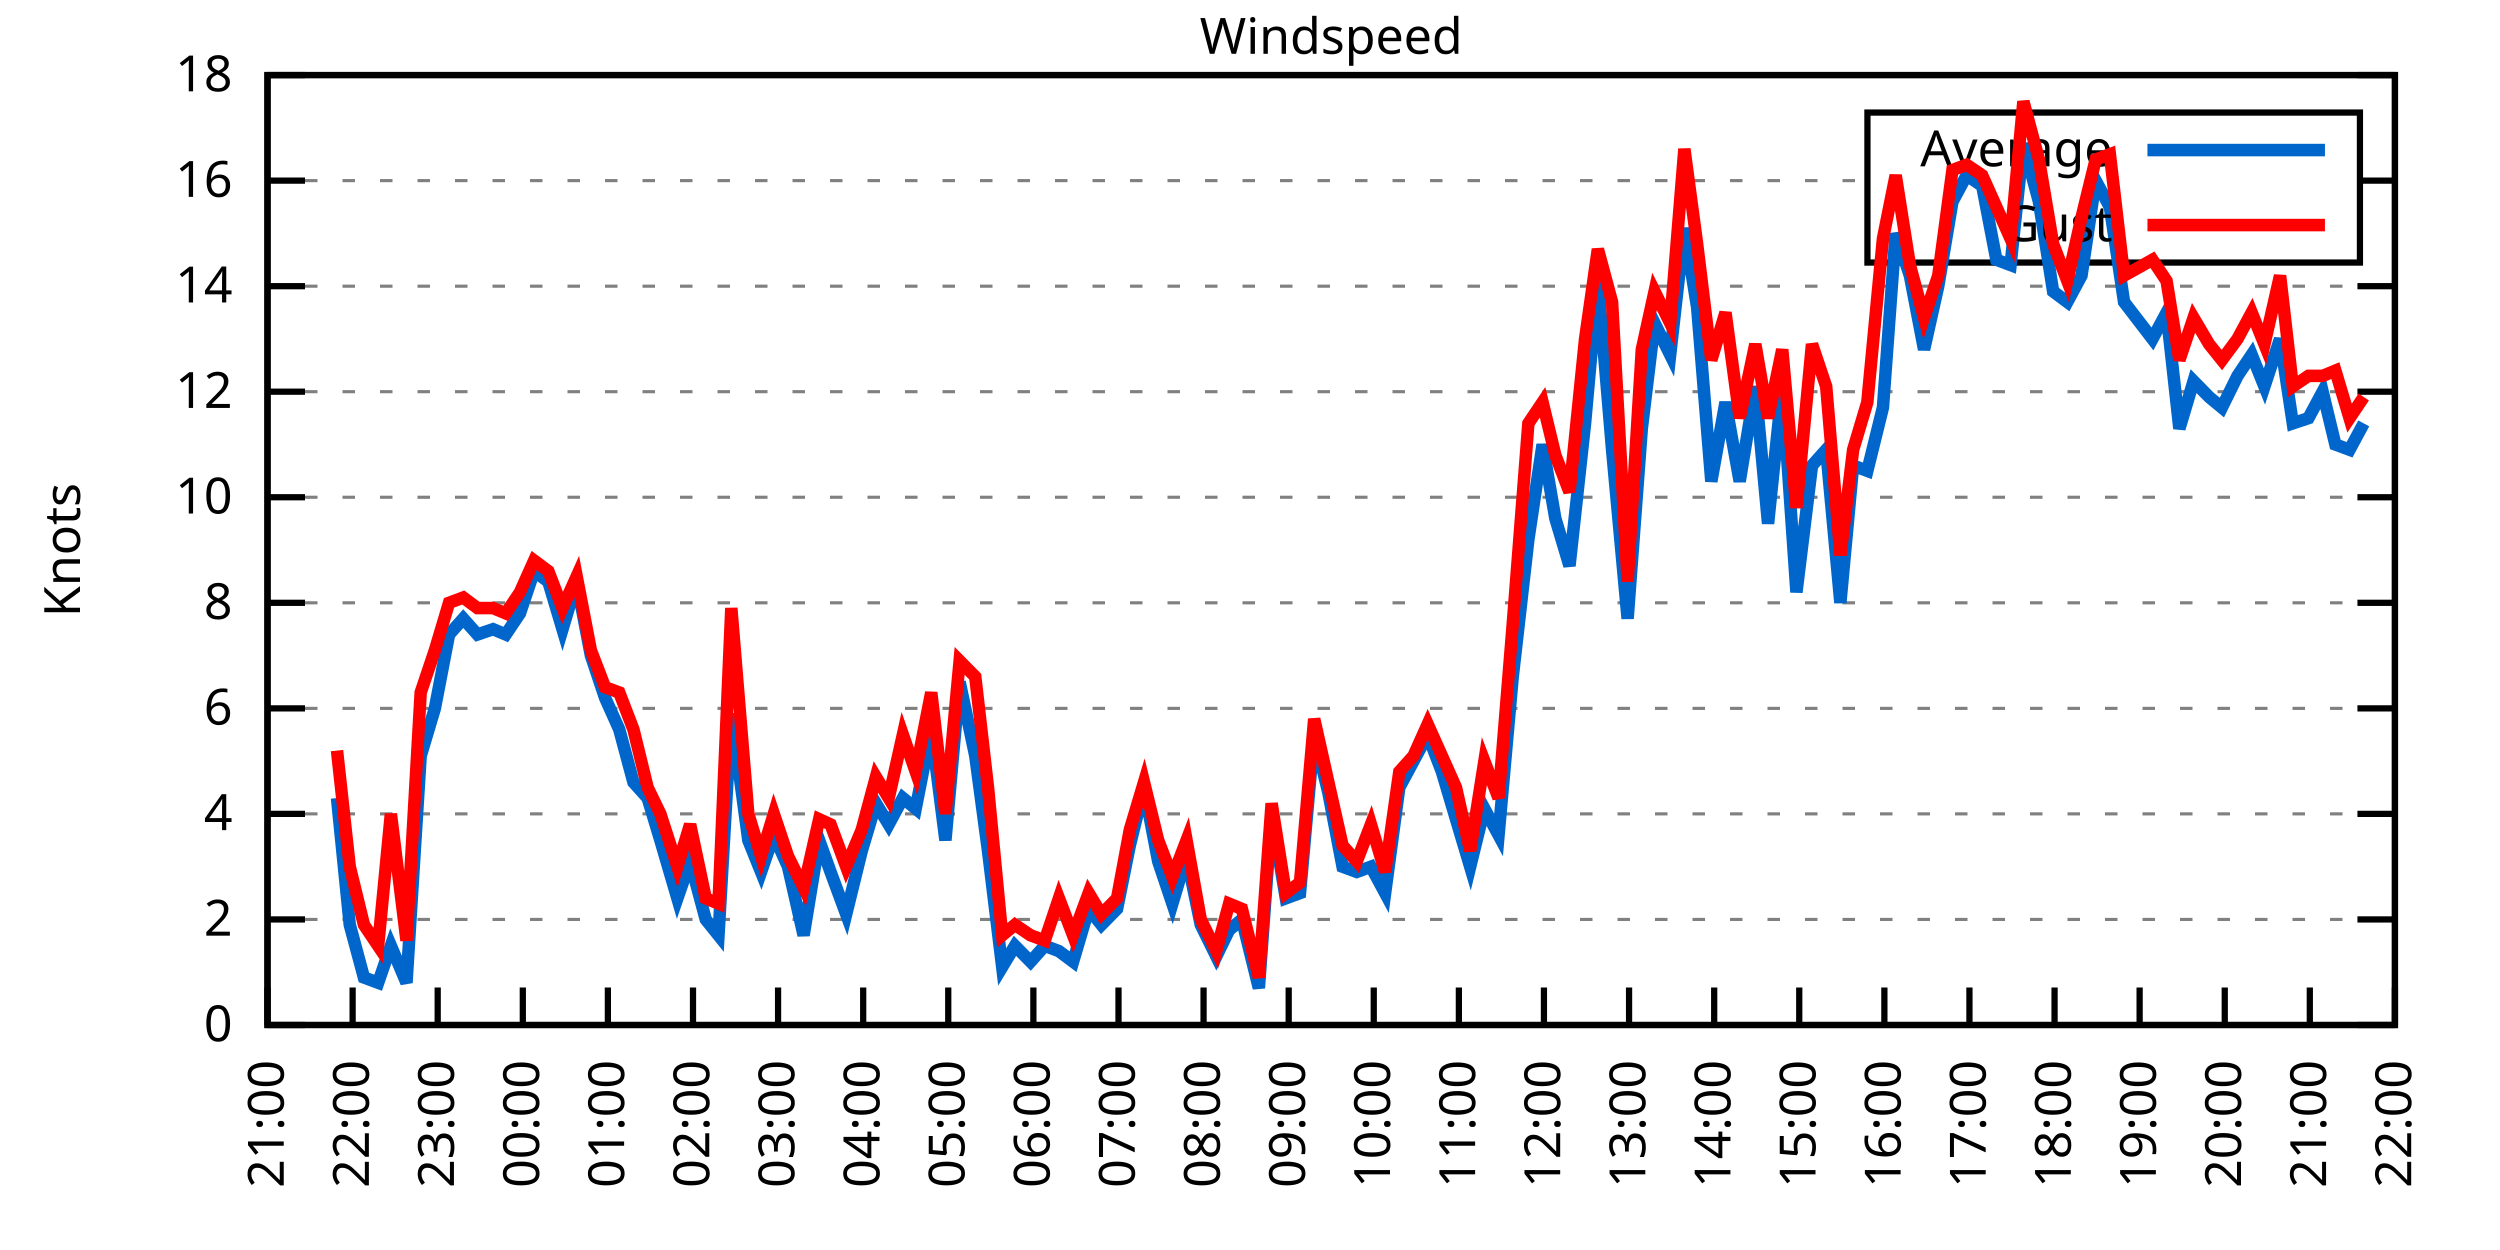
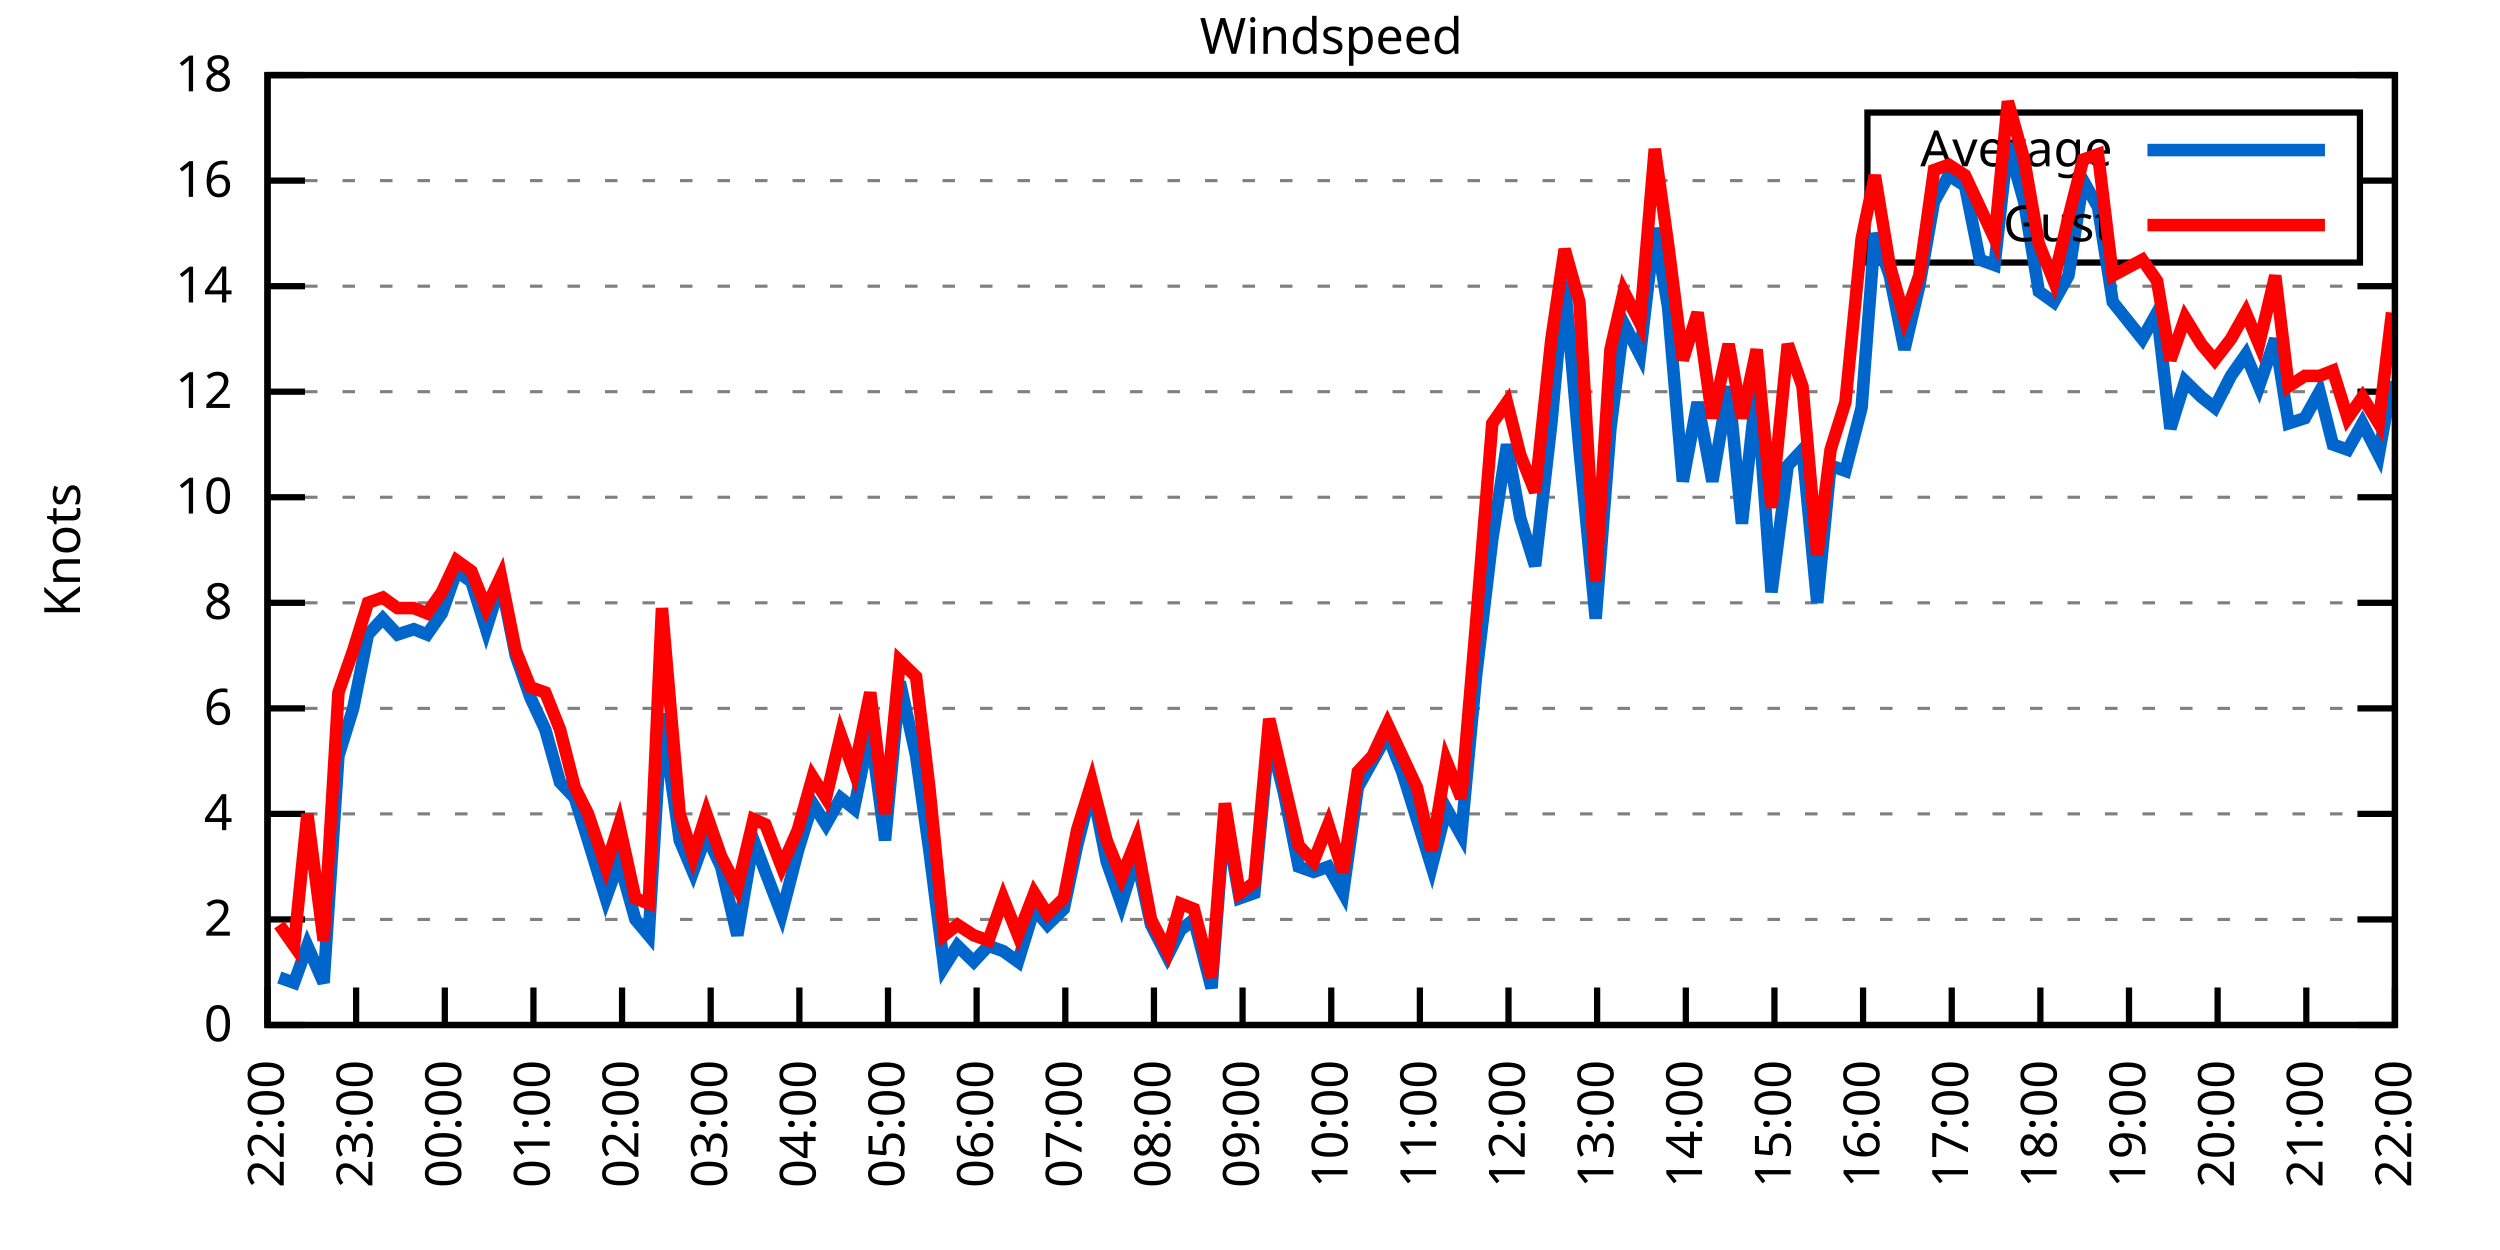
<svg xmlns="http://www.w3.org/2000/svg" xmlns:xlink="http://www.w3.org/1999/xlink" width="400" height="200" viewBox="0 0 400 200">
  <g id="gnuplot_canvas">
    <rect x="0" y="0" width="400" height="200" fill="none" />
    <defs>
      <circle id="gpDot" r="0.5" stroke-width="0.5" stroke="currentColor" />
      <path id="gpPt0" stroke-width="0.333" stroke="currentColor" d="M-1,0 h2 M0,-1 v2" />
      <path id="gpPt1" stroke-width="0.333" stroke="currentColor" d="M-1,-1 L1,1 M1,-1 L-1,1" />
      <path id="gpPt2" stroke-width="0.333" stroke="currentColor" d="M-1,0 L1,0 M0,-1 L0,1 M-1,-1 L1,1 M-1,1 L1,-1" />
      <rect id="gpPt3" stroke-width="0.333" stroke="currentColor" x="-1" y="-1" width="2" height="2" />
      <rect id="gpPt4" stroke-width="0.333" stroke="currentColor" fill="currentColor" x="-1" y="-1" width="2" height="2" />
      <circle id="gpPt5" stroke-width="0.333" stroke="currentColor" cx="0" cy="0" r="1" />
      <use xlink:href="#gpPt5" id="gpPt6" fill="currentColor" stroke="none" />
      <path id="gpPt7" stroke-width="0.333" stroke="currentColor" d="M0,-1.33 L-1.33,0.67 L1.33,0.67 z" />
      <use xlink:href="#gpPt7" id="gpPt8" fill="currentColor" stroke="none" />
      <use xlink:href="#gpPt7" id="gpPt9" stroke="currentColor" transform="rotate(180)" />
      <use xlink:href="#gpPt9" id="gpPt10" fill="currentColor" stroke="none" />
      <use xlink:href="#gpPt3" id="gpPt11" stroke="currentColor" transform="rotate(45)" />
      <use xlink:href="#gpPt11" id="gpPt12" fill="currentColor" stroke="none" />
      <path id="gpPt13" stroke-width="0.333" stroke="currentColor" d="M0,1.330 L1.265,0.411 L0.782,-1.067 L-0.782,-1.076 L-1.265,0.411 z" />
      <use xlink:href="#gpPt13" id="gpPt14" fill="currentColor" stroke="none" />
      <filter id="textbox" filterUnits="objectBoundingBox" x="0" y="0" height="1" width="1">
        <feFlood flood-color="white" flood-opacity="1" result="bgnd" />
        <feComposite in="SourceGraphic" in2="bgnd" operator="atop" />
      </filter>
      <filter id="greybox" filterUnits="objectBoundingBox" x="0" y="0" height="1" width="1">
        <feFlood flood-color="lightgrey" flood-opacity="1" result="grey" />
        <feComposite in="SourceGraphic" in2="grey" operator="atop" />
      </filter>
    </defs>
    <g fill="none" color="white" stroke="currentColor" stroke-width="1.00" stroke-linecap="butt" stroke-linejoin="miter">
</g>
    <g fill="none" color="black" stroke="currentColor" stroke-width="1.00" stroke-linecap="butt" stroke-linejoin="miter">
      <g stroke="none" shape-rendering="crispEdges">
        <polygon fill="rgb(255, 255, 255)" points="42.80,164.00 383.18,164.00 383.18,12.02 42.80,12.02 " />
      </g>
    </g>
    <g fill="none" color="black" stroke="currentColor" stroke-width="1.00" stroke-linecap="butt" stroke-linejoin="miter">
</g>
    <g fill="none" color="black" stroke="black" stroke-width="0.50" stroke-linecap="butt" stroke-linejoin="miter">
</g>
    <g fill="none" color="gray" stroke="currentColor" stroke-width="0.50" stroke-linecap="butt" stroke-linejoin="miter">
      <path stroke="gray" stroke-dasharray="2,4" class="gridline" d="M42.80,164.00 L383.19,164.00  " />
    </g>
    <g fill="none" color="gray" stroke="gray" stroke-width="1.00" stroke-linecap="butt" stroke-linejoin="miter">
</g>
    <g fill="none" color="black" stroke="currentColor" stroke-width="1.00" stroke-linecap="butt" stroke-linejoin="miter">
      <path stroke="black" d="M42.80,164.00 L48.80,164.00 M383.19,164.00 L377.19,164.00  " />
      <g transform="translate(37.20,166.60)" stroke="none" fill="black" font-family="Sans" font-size="8.00" text-anchor="end">
        <text>
          <tspan font-family="Sans"> 0</tspan>
        </text>
      </g>
    </g>
    <g fill="none" color="black" stroke="currentColor" stroke-width="1.00" stroke-linecap="butt" stroke-linejoin="miter">
</g>
    <g fill="none" color="black" stroke="black" stroke-width="0.50" stroke-linecap="butt" stroke-linejoin="miter">
</g>
    <g fill="none" color="gray" stroke="currentColor" stroke-width="0.50" stroke-linecap="butt" stroke-linejoin="miter">
      <path stroke="gray" stroke-dasharray="2,4" class="gridline" d="M42.80,147.11 L383.19,147.11  " />
    </g>
    <g fill="none" color="gray" stroke="gray" stroke-width="1.00" stroke-linecap="butt" stroke-linejoin="miter">
</g>
    <g fill="none" color="black" stroke="currentColor" stroke-width="1.00" stroke-linecap="butt" stroke-linejoin="miter">
      <path stroke="black" d="M42.80,147.11 L48.80,147.11 M383.19,147.11 L377.19,147.11  " />
      <g transform="translate(37.20,149.71)" stroke="none" fill="black" font-family="Sans" font-size="8.00" text-anchor="end">
        <text>
          <tspan font-family="Sans"> 2</tspan>
        </text>
      </g>
    </g>
    <g fill="none" color="black" stroke="currentColor" stroke-width="1.00" stroke-linecap="butt" stroke-linejoin="miter">
</g>
    <g fill="none" color="black" stroke="black" stroke-width="0.50" stroke-linecap="butt" stroke-linejoin="miter">
</g>
    <g fill="none" color="gray" stroke="currentColor" stroke-width="0.50" stroke-linecap="butt" stroke-linejoin="miter">
      <path stroke="gray" stroke-dasharray="2,4" class="gridline" d="M42.80,130.22 L383.19,130.22  " />
    </g>
    <g fill="none" color="gray" stroke="gray" stroke-width="1.00" stroke-linecap="butt" stroke-linejoin="miter">
</g>
    <g fill="none" color="black" stroke="currentColor" stroke-width="1.00" stroke-linecap="butt" stroke-linejoin="miter">
      <path stroke="black" d="M42.80,130.22 L48.80,130.22 M383.19,130.22 L377.19,130.22  " />
      <g transform="translate(37.20,132.82)" stroke="none" fill="black" font-family="Sans" font-size="8.00" text-anchor="end">
        <text>
          <tspan font-family="Sans"> 4</tspan>
        </text>
      </g>
    </g>
    <g fill="none" color="black" stroke="currentColor" stroke-width="1.00" stroke-linecap="butt" stroke-linejoin="miter">
</g>
    <g fill="none" color="black" stroke="black" stroke-width="0.50" stroke-linecap="butt" stroke-linejoin="miter">
</g>
    <g fill="none" color="gray" stroke="currentColor" stroke-width="0.50" stroke-linecap="butt" stroke-linejoin="miter">
      <path stroke="gray" stroke-dasharray="2,4" class="gridline" d="M42.80,113.34 L383.19,113.34  " />
    </g>
    <g fill="none" color="gray" stroke="gray" stroke-width="1.00" stroke-linecap="butt" stroke-linejoin="miter">
</g>
    <g fill="none" color="black" stroke="currentColor" stroke-width="1.00" stroke-linecap="butt" stroke-linejoin="miter">
      <path stroke="black" d="M42.80,113.34 L48.80,113.34 M383.19,113.34 L377.19,113.34  " />
      <g transform="translate(37.20,115.94)" stroke="none" fill="black" font-family="Sans" font-size="8.00" text-anchor="end">
        <text>
          <tspan font-family="Sans"> 6</tspan>
        </text>
      </g>
    </g>
    <g fill="none" color="black" stroke="currentColor" stroke-width="1.00" stroke-linecap="butt" stroke-linejoin="miter">
</g>
    <g fill="none" color="black" stroke="black" stroke-width="0.50" stroke-linecap="butt" stroke-linejoin="miter">
</g>
    <g fill="none" color="gray" stroke="currentColor" stroke-width="0.50" stroke-linecap="butt" stroke-linejoin="miter">
      <path stroke="gray" stroke-dasharray="2,4" class="gridline" d="M42.80,96.45 L383.19,96.45  " />
    </g>
    <g fill="none" color="gray" stroke="gray" stroke-width="1.00" stroke-linecap="butt" stroke-linejoin="miter">
</g>
    <g fill="none" color="black" stroke="currentColor" stroke-width="1.00" stroke-linecap="butt" stroke-linejoin="miter">
      <path stroke="black" d="M42.80,96.45 L48.80,96.45 M383.19,96.45 L377.19,96.45  " />
      <g transform="translate(37.20,99.05)" stroke="none" fill="black" font-family="Sans" font-size="8.00" text-anchor="end">
        <text>
          <tspan font-family="Sans"> 8</tspan>
        </text>
      </g>
    </g>
    <g fill="none" color="black" stroke="currentColor" stroke-width="1.00" stroke-linecap="butt" stroke-linejoin="miter">
</g>
    <g fill="none" color="black" stroke="black" stroke-width="0.50" stroke-linecap="butt" stroke-linejoin="miter">
</g>
    <g fill="none" color="gray" stroke="currentColor" stroke-width="0.50" stroke-linecap="butt" stroke-linejoin="miter">
      <path stroke="gray" stroke-dasharray="2,4" class="gridline" d="M42.80,79.56 L383.19,79.56  " />
    </g>
    <g fill="none" color="gray" stroke="gray" stroke-width="1.00" stroke-linecap="butt" stroke-linejoin="miter">
</g>
    <g fill="none" color="black" stroke="currentColor" stroke-width="1.00" stroke-linecap="butt" stroke-linejoin="miter">
      <path stroke="black" d="M42.80,79.56 L48.80,79.56 M383.19,79.56 L377.19,79.56  " />
      <g transform="translate(37.20,82.16)" stroke="none" fill="black" font-family="Sans" font-size="8.00" text-anchor="end">
        <text>
          <tspan font-family="Sans"> 10</tspan>
        </text>
      </g>
    </g>
    <g fill="none" color="black" stroke="currentColor" stroke-width="1.00" stroke-linecap="butt" stroke-linejoin="miter">
</g>
    <g fill="none" color="black" stroke="black" stroke-width="0.50" stroke-linecap="butt" stroke-linejoin="miter">
</g>
    <g fill="none" color="gray" stroke="currentColor" stroke-width="0.50" stroke-linecap="butt" stroke-linejoin="miter">
      <path stroke="gray" stroke-dasharray="2,4" class="gridline" d="M42.80,62.67 L383.19,62.67  " />
    </g>
    <g fill="none" color="gray" stroke="gray" stroke-width="1.00" stroke-linecap="butt" stroke-linejoin="miter">
</g>
    <g fill="none" color="black" stroke="currentColor" stroke-width="1.00" stroke-linecap="butt" stroke-linejoin="miter">
      <path stroke="black" d="M42.80,62.67 L48.80,62.67 M383.19,62.67 L377.19,62.67  " />
      <g transform="translate(37.20,65.27)" stroke="none" fill="black" font-family="Sans" font-size="8.00" text-anchor="end">
        <text>
          <tspan font-family="Sans"> 12</tspan>
        </text>
      </g>
    </g>
    <g fill="none" color="black" stroke="currentColor" stroke-width="1.00" stroke-linecap="butt" stroke-linejoin="miter">
</g>
    <g fill="none" color="black" stroke="black" stroke-width="0.50" stroke-linecap="butt" stroke-linejoin="miter">
</g>
    <g fill="none" color="gray" stroke="currentColor" stroke-width="0.50" stroke-linecap="butt" stroke-linejoin="miter">
      <path stroke="gray" stroke-dasharray="2,4" class="gridline" d="M42.80,45.79 L383.19,45.79  " />
    </g>
    <g fill="none" color="gray" stroke="gray" stroke-width="1.00" stroke-linecap="butt" stroke-linejoin="miter">
</g>
    <g fill="none" color="black" stroke="currentColor" stroke-width="1.00" stroke-linecap="butt" stroke-linejoin="miter">
      <path stroke="black" d="M42.80,45.79 L48.80,45.79 M383.19,45.79 L377.19,45.79  " />
      <g transform="translate(37.20,48.39)" stroke="none" fill="black" font-family="Sans" font-size="8.00" text-anchor="end">
        <text>
          <tspan font-family="Sans"> 14</tspan>
        </text>
      </g>
    </g>
    <g fill="none" color="black" stroke="currentColor" stroke-width="1.00" stroke-linecap="butt" stroke-linejoin="miter">
</g>
    <g fill="none" color="black" stroke="black" stroke-width="0.50" stroke-linecap="butt" stroke-linejoin="miter">
</g>
    <g fill="none" color="gray" stroke="currentColor" stroke-width="0.50" stroke-linecap="butt" stroke-linejoin="miter">
      <path stroke="gray" stroke-dasharray="2,4" class="gridline" d="M42.80,28.90 L298.79,28.90 M377.59,28.90 L383.19,28.90  " />
    </g>
    <g fill="none" color="gray" stroke="gray" stroke-width="1.00" stroke-linecap="butt" stroke-linejoin="miter">
</g>
    <g fill="none" color="black" stroke="currentColor" stroke-width="1.00" stroke-linecap="butt" stroke-linejoin="miter">
      <path stroke="black" d="M42.80,28.90 L48.80,28.90 M383.19,28.90 L377.19,28.90  " />
      <g transform="translate(37.20,31.50)" stroke="none" fill="black" font-family="Sans" font-size="8.00" text-anchor="end">
        <text>
          <tspan font-family="Sans"> 16</tspan>
        </text>
      </g>
    </g>
    <g fill="none" color="black" stroke="currentColor" stroke-width="1.00" stroke-linecap="butt" stroke-linejoin="miter">
</g>
    <g fill="none" color="black" stroke="black" stroke-width="0.50" stroke-linecap="butt" stroke-linejoin="miter">
</g>
    <g fill="none" color="gray" stroke="currentColor" stroke-width="0.50" stroke-linecap="butt" stroke-linejoin="miter">
      <path stroke="gray" stroke-dasharray="2,4" class="gridline" d="M42.80,12.01 L383.19,12.01  " />
    </g>
    <g fill="none" color="gray" stroke="gray" stroke-width="1.00" stroke-linecap="butt" stroke-linejoin="miter">
</g>
    <g fill="none" color="black" stroke="currentColor" stroke-width="1.00" stroke-linecap="butt" stroke-linejoin="miter">
      <path stroke="black" d="M42.80,12.01 L48.80,12.01 M383.19,12.01 L377.19,12.01  " />
      <g transform="translate(37.20,14.61)" stroke="none" fill="black" font-family="Sans" font-size="8.00" text-anchor="end">
        <text>
          <tspan font-family="Sans"> 18</tspan>
        </text>
      </g>
    </g>
    <g fill="none" color="black" stroke="currentColor" stroke-width="1.00" stroke-linecap="butt" stroke-linejoin="miter">
      <path stroke="black" d="M42.80,164.00 L42.80,158.00  " />
      <g transform="translate(45.40,169.60) rotate(270.00)" stroke="none" fill="black" font-family="Sans" font-size="8.00" text-anchor="end">
        <text>
-           <tspan font-family="Sans">21:00</tspan>
-         </text>
-       </g>
-     </g>
-     <g fill="none" color="black" stroke="currentColor" stroke-width="1.00" stroke-linecap="butt" stroke-linejoin="miter">
-       <path stroke="black" d="M56.42,164.00 L56.42,158.00  " />
-       <g transform="translate(59.02,169.60) rotate(270.00)" stroke="none" fill="black" font-family="Sans" font-size="8.00" text-anchor="end">
-         <text>
          <tspan font-family="Sans">22:00</tspan>
        </text>
      </g>
    </g>
    <g fill="none" color="black" stroke="currentColor" stroke-width="1.00" stroke-linecap="butt" stroke-linejoin="miter">
-       <path stroke="black" d="M70.03,164.00 L70.03,158.00  " />
-       <g transform="translate(72.63,169.60) rotate(270.00)" stroke="none" fill="black" font-family="Sans" font-size="8.00" text-anchor="end">
+       <path stroke="black" d="M56.98,164.00 L56.98,158.00  " />
+       <g transform="translate(59.58,169.60) rotate(270.00)" stroke="none" fill="black" font-family="Sans" font-size="8.00" text-anchor="end">
        <text>
          <tspan font-family="Sans">23:00</tspan>
        </text>
      </g>
    </g>
    <g fill="none" color="black" stroke="currentColor" stroke-width="1.00" stroke-linecap="butt" stroke-linejoin="miter">
-       <path stroke="black" d="M83.65,164.00 L83.65,158.00  " />
-       <g transform="translate(86.25,169.60) rotate(270.00)" stroke="none" fill="black" font-family="Sans" font-size="8.00" text-anchor="end">
+       <path stroke="black" d="M71.17,164.00 L71.17,158.00  " />
+       <g transform="translate(73.77,169.60) rotate(270.00)" stroke="none" fill="black" font-family="Sans" font-size="8.00" text-anchor="end">
        <text>
          <tspan font-family="Sans">00:00</tspan>
        </text>
      </g>
    </g>
    <g fill="none" color="black" stroke="currentColor" stroke-width="1.00" stroke-linecap="butt" stroke-linejoin="miter">
-       <path stroke="black" d="M97.26,164.00 L97.26,158.00  " />
-       <g transform="translate(99.86,169.60) rotate(270.00)" stroke="none" fill="black" font-family="Sans" font-size="8.00" text-anchor="end">
+       <path stroke="black" d="M85.35,164.00 L85.35,158.00  " />
+       <g transform="translate(87.95,169.60) rotate(270.00)" stroke="none" fill="black" font-family="Sans" font-size="8.00" text-anchor="end">
        <text>
          <tspan font-family="Sans">01:00</tspan>
        </text>
      </g>
    </g>
    <g fill="none" color="black" stroke="currentColor" stroke-width="1.00" stroke-linecap="butt" stroke-linejoin="miter">
-       <path stroke="black" d="M110.88,164.00 L110.88,158.00  " />
-       <g transform="translate(113.48,169.60) rotate(270.00)" stroke="none" fill="black" font-family="Sans" font-size="8.00" text-anchor="end">
+       <path stroke="black" d="M99.53,164.00 L99.53,158.00  " />
+       <g transform="translate(102.13,169.60) rotate(270.00)" stroke="none" fill="black" font-family="Sans" font-size="8.00" text-anchor="end">
        <text>
          <tspan font-family="Sans">02:00</tspan>
        </text>
      </g>
    </g>
    <g fill="none" color="black" stroke="currentColor" stroke-width="1.00" stroke-linecap="butt" stroke-linejoin="miter">
-       <path stroke="black" d="M124.49,164.00 L124.49,158.00  " />
-       <g transform="translate(127.09,169.60) rotate(270.00)" stroke="none" fill="black" font-family="Sans" font-size="8.00" text-anchor="end">
+       <path stroke="black" d="M113.71,164.00 L113.71,158.00  " />
+       <g transform="translate(116.31,169.60) rotate(270.00)" stroke="none" fill="black" font-family="Sans" font-size="8.00" text-anchor="end">
        <text>
          <tspan font-family="Sans">03:00</tspan>
        </text>
      </g>
    </g>
    <g fill="none" color="black" stroke="currentColor" stroke-width="1.00" stroke-linecap="butt" stroke-linejoin="miter">
-       <path stroke="black" d="M138.11,164.00 L138.11,158.00  " />
-       <g transform="translate(140.71,169.60) rotate(270.00)" stroke="none" fill="black" font-family="Sans" font-size="8.00" text-anchor="end">
+       <path stroke="black" d="M127.90,164.00 L127.90,158.00  " />
+       <g transform="translate(130.50,169.60) rotate(270.00)" stroke="none" fill="black" font-family="Sans" font-size="8.00" text-anchor="end">
        <text>
          <tspan font-family="Sans">04:00</tspan>
        </text>
      </g>
    </g>
    <g fill="none" color="black" stroke="currentColor" stroke-width="1.00" stroke-linecap="butt" stroke-linejoin="miter">
-       <path stroke="black" d="M151.72,164.00 L151.72,158.00  " />
-       <g transform="translate(154.32,169.60) rotate(270.00)" stroke="none" fill="black" font-family="Sans" font-size="8.00" text-anchor="end">
+       <path stroke="black" d="M142.08,164.00 L142.08,158.00  " />
+       <g transform="translate(144.68,169.60) rotate(270.00)" stroke="none" fill="black" font-family="Sans" font-size="8.00" text-anchor="end">
        <text>
          <tspan font-family="Sans">05:00</tspan>
        </text>
      </g>
    </g>
    <g fill="none" color="black" stroke="currentColor" stroke-width="1.00" stroke-linecap="butt" stroke-linejoin="miter">
-       <path stroke="black" d="M165.34,164.00 L165.34,158.00  " />
-       <g transform="translate(167.94,169.60) rotate(270.00)" stroke="none" fill="black" font-family="Sans" font-size="8.00" text-anchor="end">
+       <path stroke="black" d="M156.26,164.00 L156.26,158.00  " />
+       <g transform="translate(158.86,169.60) rotate(270.00)" stroke="none" fill="black" font-family="Sans" font-size="8.00" text-anchor="end">
        <text>
          <tspan font-family="Sans">06:00</tspan>
        </text>
      </g>
    </g>
    <g fill="none" color="black" stroke="currentColor" stroke-width="1.00" stroke-linecap="butt" stroke-linejoin="miter">
-       <path stroke="black" d="M178.96,164.00 L178.96,158.00  " />
-       <g transform="translate(181.56,169.60) rotate(270.00)" stroke="none" fill="black" font-family="Sans" font-size="8.00" text-anchor="end">
+       <path stroke="black" d="M170.45,164.00 L170.45,158.00  " />
+       <g transform="translate(173.05,169.60) rotate(270.00)" stroke="none" fill="black" font-family="Sans" font-size="8.00" text-anchor="end">
        <text>
          <tspan font-family="Sans">07:00</tspan>
        </text>
      </g>
    </g>
    <g fill="none" color="black" stroke="currentColor" stroke-width="1.00" stroke-linecap="butt" stroke-linejoin="miter">
-       <path stroke="black" d="M192.57,164.00 L192.57,158.00  " />
-       <g transform="translate(195.17,169.60) rotate(270.00)" stroke="none" fill="black" font-family="Sans" font-size="8.00" text-anchor="end">
+       <path stroke="black" d="M184.63,164.00 L184.63,158.00  " />
+       <g transform="translate(187.23,169.60) rotate(270.00)" stroke="none" fill="black" font-family="Sans" font-size="8.00" text-anchor="end">
        <text>
          <tspan font-family="Sans">08:00</tspan>
        </text>
      </g>
    </g>
    <g fill="none" color="black" stroke="currentColor" stroke-width="1.00" stroke-linecap="butt" stroke-linejoin="miter">
-       <path stroke="black" d="M206.19,164.00 L206.19,158.00  " />
-       <g transform="translate(208.79,169.60) rotate(270.00)" stroke="none" fill="black" font-family="Sans" font-size="8.00" text-anchor="end">
+       <path stroke="black" d="M198.81,164.00 L198.81,158.00  " />
+       <g transform="translate(201.41,169.60) rotate(270.00)" stroke="none" fill="black" font-family="Sans" font-size="8.00" text-anchor="end">
        <text>
          <tspan font-family="Sans">09:00</tspan>
        </text>
      </g>
    </g>
    <g fill="none" color="black" stroke="currentColor" stroke-width="1.00" stroke-linecap="butt" stroke-linejoin="miter">
-       <path stroke="black" d="M219.80,164.00 L219.80,158.00  " />
-       <g transform="translate(222.40,169.60) rotate(270.00)" stroke="none" fill="black" font-family="Sans" font-size="8.00" text-anchor="end">
+       <path stroke="black" d="M213.00,164.00 L213.00,158.00  " />
+       <g transform="translate(215.60,169.60) rotate(270.00)" stroke="none" fill="black" font-family="Sans" font-size="8.00" text-anchor="end">
        <text>
          <tspan font-family="Sans">10:00</tspan>
        </text>
      </g>
    </g>
    <g fill="none" color="black" stroke="currentColor" stroke-width="1.00" stroke-linecap="butt" stroke-linejoin="miter">
-       <path stroke="black" d="M233.42,164.00 L233.42,158.00  " />
-       <g transform="translate(236.02,169.60) rotate(270.00)" stroke="none" fill="black" font-family="Sans" font-size="8.00" text-anchor="end">
+       <path stroke="black" d="M227.18,164.00 L227.18,158.00  " />
+       <g transform="translate(229.78,169.60) rotate(270.00)" stroke="none" fill="black" font-family="Sans" font-size="8.00" text-anchor="end">
        <text>
          <tspan font-family="Sans">11:00</tspan>
        </text>
      </g>
    </g>
    <g fill="none" color="black" stroke="currentColor" stroke-width="1.00" stroke-linecap="butt" stroke-linejoin="miter">
-       <path stroke="black" d="M247.03,164.00 L247.03,158.00  " />
-       <g transform="translate(249.63,169.60) rotate(270.00)" stroke="none" fill="black" font-family="Sans" font-size="8.00" text-anchor="end">
+       <path stroke="black" d="M241.36,164.00 L241.36,158.00  " />
+       <g transform="translate(243.96,169.60) rotate(270.00)" stroke="none" fill="black" font-family="Sans" font-size="8.00" text-anchor="end">
        <text>
          <tspan font-family="Sans">12:00</tspan>
        </text>
      </g>
    </g>
    <g fill="none" color="black" stroke="currentColor" stroke-width="1.00" stroke-linecap="butt" stroke-linejoin="miter">
-       <path stroke="black" d="M260.65,164.00 L260.65,158.00  " />
-       <g transform="translate(263.25,169.60) rotate(270.00)" stroke="none" fill="black" font-family="Sans" font-size="8.00" text-anchor="end">
+       <path stroke="black" d="M255.54,164.00 L255.54,158.00  " />
+       <g transform="translate(258.14,169.60) rotate(270.00)" stroke="none" fill="black" font-family="Sans" font-size="8.00" text-anchor="end">
        <text>
          <tspan font-family="Sans">13:00</tspan>
        </text>
      </g>
    </g>
    <g fill="none" color="black" stroke="currentColor" stroke-width="1.00" stroke-linecap="butt" stroke-linejoin="miter">
-       <path stroke="black" d="M274.27,164.00 L274.27,158.00  " />
-       <g transform="translate(276.87,169.60) rotate(270.00)" stroke="none" fill="black" font-family="Sans" font-size="8.00" text-anchor="end">
+       <path stroke="black" d="M269.73,164.00 L269.73,158.00  " />
+       <g transform="translate(272.33,169.60) rotate(270.00)" stroke="none" fill="black" font-family="Sans" font-size="8.00" text-anchor="end">
        <text>
          <tspan font-family="Sans">14:00</tspan>
        </text>
      </g>
    </g>
    <g fill="none" color="black" stroke="currentColor" stroke-width="1.00" stroke-linecap="butt" stroke-linejoin="miter">
-       <path stroke="black" d="M287.88,164.00 L287.88,158.00  " />
-       <g transform="translate(290.48,169.60) rotate(270.00)" stroke="none" fill="black" font-family="Sans" font-size="8.00" text-anchor="end">
+       <path stroke="black" d="M283.91,164.00 L283.91,158.00  " />
+       <g transform="translate(286.51,169.60) rotate(270.00)" stroke="none" fill="black" font-family="Sans" font-size="8.00" text-anchor="end">
        <text>
          <tspan font-family="Sans">15:00</tspan>
        </text>
      </g>
    </g>
    <g fill="none" color="black" stroke="currentColor" stroke-width="1.00" stroke-linecap="butt" stroke-linejoin="miter">
-       <path stroke="black" d="M301.50,164.00 L301.50,158.00  " />
-       <g transform="translate(304.10,169.60) rotate(270.00)" stroke="none" fill="black" font-family="Sans" font-size="8.00" text-anchor="end">
+       <path stroke="black" d="M298.09,164.00 L298.09,158.00  " />
+       <g transform="translate(300.69,169.60) rotate(270.00)" stroke="none" fill="black" font-family="Sans" font-size="8.00" text-anchor="end">
        <text>
          <tspan font-family="Sans">16:00</tspan>
        </text>
      </g>
    </g>
    <g fill="none" color="black" stroke="currentColor" stroke-width="1.00" stroke-linecap="butt" stroke-linejoin="miter">
-       <path stroke="black" d="M315.11,164.00 L315.11,158.00  " />
-       <g transform="translate(317.71,169.60) rotate(270.00)" stroke="none" fill="black" font-family="Sans" font-size="8.00" text-anchor="end">
+       <path stroke="black" d="M312.28,164.00 L312.28,158.00  " />
+       <g transform="translate(314.88,169.60) rotate(270.00)" stroke="none" fill="black" font-family="Sans" font-size="8.00" text-anchor="end">
        <text>
          <tspan font-family="Sans">17:00</tspan>
        </text>
      </g>
    </g>
    <g fill="none" color="black" stroke="currentColor" stroke-width="1.00" stroke-linecap="butt" stroke-linejoin="miter">
-       <path stroke="black" d="M328.73,164.00 L328.73,158.00  " />
-       <g transform="translate(331.33,169.60) rotate(270.00)" stroke="none" fill="black" font-family="Sans" font-size="8.00" text-anchor="end">
+       <path stroke="black" d="M326.46,164.00 L326.46,158.00  " />
+       <g transform="translate(329.06,169.60) rotate(270.00)" stroke="none" fill="black" font-family="Sans" font-size="8.00" text-anchor="end">
        <text>
          <tspan font-family="Sans">18:00</tspan>
        </text>
      </g>
    </g>
    <g fill="none" color="black" stroke="currentColor" stroke-width="1.00" stroke-linecap="butt" stroke-linejoin="miter">
-       <path stroke="black" d="M342.34,164.00 L342.34,158.00  " />
-       <g transform="translate(344.94,169.60) rotate(270.00)" stroke="none" fill="black" font-family="Sans" font-size="8.00" text-anchor="end">
+       <path stroke="black" d="M340.64,164.00 L340.64,158.00  " />
+       <g transform="translate(343.24,169.60) rotate(270.00)" stroke="none" fill="black" font-family="Sans" font-size="8.00" text-anchor="end">
        <text>
          <tspan font-family="Sans">19:00</tspan>
        </text>
      </g>
    </g>
    <g fill="none" color="black" stroke="currentColor" stroke-width="1.00" stroke-linecap="butt" stroke-linejoin="miter">
-       <path stroke="black" d="M355.96,164.00 L355.96,158.00  " />
-       <g transform="translate(358.56,169.60) rotate(270.00)" stroke="none" fill="black" font-family="Sans" font-size="8.00" text-anchor="end">
+       <path stroke="black" d="M354.82,164.00 L354.82,158.00  " />
+       <g transform="translate(357.42,169.60) rotate(270.00)" stroke="none" fill="black" font-family="Sans" font-size="8.00" text-anchor="end">
        <text>
          <tspan font-family="Sans">20:00</tspan>
        </text>
      </g>
    </g>
    <g fill="none" color="black" stroke="currentColor" stroke-width="1.00" stroke-linecap="butt" stroke-linejoin="miter">
-       <path stroke="black" d="M369.57,164.00 L369.57,158.00  " />
-       <g transform="translate(372.17,169.60) rotate(270.00)" stroke="none" fill="black" font-family="Sans" font-size="8.00" text-anchor="end">
+       <path stroke="black" d="M369.01,164.00 L369.01,158.00  " />
+       <g transform="translate(371.61,169.60) rotate(270.00)" stroke="none" fill="black" font-family="Sans" font-size="8.00" text-anchor="end">
        <text>
          <tspan font-family="Sans">21:00</tspan>
        </text>
      </g>
    </g>
    <g fill="none" color="black" stroke="currentColor" stroke-width="1.00" stroke-linecap="butt" stroke-linejoin="miter">
      <path stroke="black" d="M383.19,164.00 L383.19,158.00  " />
      <g transform="translate(385.79,169.60) rotate(270.00)" stroke="none" fill="black" font-family="Sans" font-size="8.00" text-anchor="end">
        <text>
          <tspan font-family="Sans">22:00</tspan>
        </text>
      </g>
    </g>
    <g fill="none" color="black" stroke="currentColor" stroke-width="1.00" stroke-linecap="butt" stroke-linejoin="miter">
</g>
    <g fill="none" color="black" stroke="currentColor" stroke-width="1.00" stroke-linecap="butt" stroke-linejoin="miter">
      <path stroke="black" d="M42.80,12.01 L42.80,164.00 L383.19,164.00 L383.19,12.01 L42.80,12.01 Z  " />
    </g>
    <g fill="none" color="black" stroke="currentColor" stroke-width="1.00" stroke-linecap="butt" stroke-linejoin="miter">
</g>
    <g fill="none" color="black" stroke="currentColor" stroke-width="1.00" stroke-linecap="butt" stroke-linejoin="miter">
      <path stroke="black" d="M298.79,42.01 L298.79,18.01 L377.59,18.01 L377.59,42.01 L298.79,42.01 Z  " />
    </g>
    <g id="Windspeed_plot_1">
      <g fill="none" color="white" stroke="black" stroke-width="2.00" stroke-linecap="butt" stroke-linejoin="miter">
</g>
      <g fill="none" color="black" stroke="currentColor" stroke-width="2.00" stroke-linecap="butt" stroke-linejoin="miter">
        <g transform="translate(337.99,26.61)" stroke="none" fill="black" font-family="Sans" font-size="8.00" text-anchor="end">
          <text>
            <tspan font-family="Sans">Average</tspan>
          </text>
        </g>
      </g>
      <g fill="none" color="black" stroke="currentColor" stroke-width="2.00" stroke-linecap="butt" stroke-linejoin="miter">
-         <path stroke="rgb(  0, 102, 204)" d="M343.59,24.01 L371.99,24.01 M53.92,127.69 L55.96,147.96 L58.23,156.40 L60.50,157.24 L62.54,151.33 L65.04,157.24   L67.31,120.94 L69.58,113.34 L71.85,101.52 L74.12,98.98 L76.39,101.52 L78.88,100.67 L80.92,101.52 L83.19,98.14   L85.46,91.38 L87.73,93.07 L90.00,100.67 L92.27,93.07 L94.54,104.89 L96.81,111.65 L99.08,116.71 L101.35,125.16   L103.62,127.69 L105.66,134.45 L108.38,143.73 L110.42,137.82 L112.92,147.11 L114.96,149.65 L117.01,114.18 L119.73,134.45   L121.77,139.51 L123.81,133.60 L126.08,138.67 L128.58,149.65 L131.07,134.45 L132.89,139.51 L135.39,146.27 L137.88,136.14   L140.15,128.54 L142.19,131.91 L144.46,127.69 L146.51,129.38 L149.00,116.71 L151.27,134.45 L153.54,109.11 L156.04,120.94   L158.08,136.14 L160.35,154.71 L162.39,151.33 L164.89,153.87 L167.16,151.33 L169.43,152.18 L171.69,153.87 L174.19,145.42   L176.23,147.96 L178.73,145.42 L180.77,135.29 L183.04,126.00 L185.31,137.82 L187.58,144.58 L189.85,136.98 L192.12,147.96   L194.61,153.02 L196.66,148.80 L198.70,147.11 L201.42,158.09 L203.46,130.22 L205.73,143.73 L208.00,142.89 L210.27,117.56   L212.54,126.85 L214.81,138.67 L217.08,139.51 L219.35,138.67 L221.62,142.89 L223.89,126.00 L226.16,121.78 L228.43,117.56   L230.70,123.47 L232.96,131.07 L235.23,138.67 L237.50,129.38 L239.77,133.60 L242.04,108.27 L244.54,86.32 L246.81,71.12   L248.85,82.94 L251.12,90.54 L253.61,67.74 L255.66,44.94 L257.93,71.96 L260.42,98.98 L262.69,68.58 L264.73,51.70   L267.23,56.76 L269.50,36.50 L271.54,49.16 L273.81,77.03 L276.08,64.36 L278.35,77.03 L280.85,61.83 L282.89,83.78   L285.16,61.83 L287.43,94.76 L289.92,74.49 L292.19,71.96 L294.46,96.45 L296.50,74.49 L298.77,75.34 L301.27,65.21   L303.31,37.34 L305.58,44.10 L307.85,55.92 L310.12,45.79 L312.39,32.28 L314.66,28.05 L317.15,29.74 L319.42,41.56   L321.69,42.41 L323.74,22.99 L326.23,32.28 L328.50,46.63 L330.77,48.32 L333.04,44.10 L335.31,28.90 L337.58,33.12   L339.85,48.32 L344.39,54.23 L346.65,50.01 L348.70,68.58 L350.97,60.98 L353.46,63.52 L355.50,65.21 L358.00,60.14   L360.27,56.76 L362.31,61.83 L364.81,54.23 L366.85,67.74 L369.35,66.90 L371.62,62.67 L373.66,71.12 L375.93,71.96   L378.20,67.74  " />
+         <path stroke="rgb(  0, 102, 204)" d="M343.59,24.01 L371.99,24.01 M44.69,156.40 L47.05,157.24 L49.18,151.33 L51.78,157.24 L54.15,120.94 L56.51,113.34   L58.87,101.52 L61.24,98.98 L63.60,101.52 L66.20,100.67 L68.33,101.52 L70.69,98.14 L73.06,91.38 L75.42,93.07   L77.78,100.67 L80.15,93.07 L82.51,104.89 L84.88,111.65 L87.24,116.71 L89.60,125.16 L91.97,127.69 L94.09,134.45   L96.93,143.73 L99.06,137.82 L101.66,147.11 L103.79,149.65 L105.91,114.18 L108.75,134.45 L110.88,139.51 L113.01,133.60   L115.37,138.67 L117.97,149.65 L120.57,134.45 L122.46,139.51 L125.06,146.27 L127.66,136.14 L130.02,128.54 L132.15,131.91   L134.52,127.69 L136.64,129.38 L139.24,116.71 L141.61,134.45 L143.97,109.11 L146.57,120.94 L148.70,136.14 L151.06,154.71   L153.19,151.33 L155.79,153.87 L158.15,151.33 L160.52,152.18 L162.88,153.87 L165.48,145.42 L167.61,147.96 L170.21,145.42   L172.34,135.29 L174.70,126.00 L177.06,137.82 L179.43,144.58 L181.79,136.98 L184.16,147.96 L186.76,153.02 L188.88,148.80   L191.01,147.11 L193.85,158.09 L195.98,130.22 L198.34,143.73 L200.70,142.89 L203.07,117.56 L205.43,126.85 L207.79,138.67   L210.16,139.51 L212.52,138.67 L214.89,142.89 L217.25,126.00 L219.61,121.78 L221.98,117.56 L224.34,123.47 L226.71,131.07   L229.07,138.67 L231.43,129.38 L233.80,133.60 L236.16,108.27 L238.76,86.32 L241.12,71.12 L243.25,82.94 L245.62,90.54   L248.22,67.74 L250.34,44.94 L252.71,71.96 L255.31,98.98 L257.67,68.58 L259.80,51.70 L262.40,56.76 L264.76,36.50   L266.89,49.16 L269.25,77.03 L271.62,64.36 L273.98,77.03 L276.58,61.83 L278.71,83.78 L281.07,61.83 L283.44,94.76   L286.04,74.49 L288.40,71.96 L290.76,96.45 L292.89,74.49 L295.26,75.34 L297.86,65.21 L299.98,37.34 L302.35,44.10   L304.71,55.92 L307.08,45.79 L309.44,32.28 L311.80,28.05 L314.40,29.74 L316.77,41.56 L319.13,42.41 L321.26,22.99   L323.86,32.28 L326.22,46.63 L328.59,48.32 L330.95,44.10 L333.31,28.90 L335.68,33.12 L338.04,48.32 L342.77,54.23   L345.13,50.01 L347.26,68.58 L349.62,60.98 L352.22,63.52 L354.35,65.21 L356.95,60.14 L359.32,56.76 L361.44,61.83   L364.04,54.23 L366.17,67.74 L368.77,66.90 L371.13,62.67 L373.26,71.12 L375.63,71.96 L377.99,67.74 L380.59,72.81   L382.72,60.98  " />
      </g>
    </g>
    <g id="Windspeed_plot_2">
      <g fill="none" color="black" stroke="currentColor" stroke-width="2.00" stroke-linecap="butt" stroke-linejoin="miter">
        <g transform="translate(337.99,38.61)" stroke="none" fill="black" font-family="Sans" font-size="8.00" text-anchor="end">
          <text>
            <tspan font-family="Sans">Gust</tspan>
          </text>
        </g>
      </g>
      <g fill="none" color="black" stroke="currentColor" stroke-width="2.00" stroke-linecap="butt" stroke-linejoin="miter">
-         <path stroke="rgb(255,   0,   0)" d="M343.59,36.01 L371.99,36.01 M53.92,120.09 L55.96,138.67 L58.23,147.96 L60.50,151.33 L62.54,130.22 L65.04,150.49   L67.31,110.80 L69.58,104.05 L71.85,96.45 L74.12,95.60 L76.39,97.29 L78.88,97.29 L80.92,98.14 L83.19,94.76   L85.46,89.69 L87.73,91.38 L90.00,97.29 L92.27,92.23 L94.54,104.05 L96.81,109.96 L99.08,110.80 L101.35,116.71   L103.62,126.00 L105.66,130.22 L108.38,138.67 L110.42,131.91 L112.92,143.73 L114.96,144.58 L117.01,97.29 L119.73,130.22   L121.77,136.98 L123.81,130.22 L126.08,136.98 L128.58,142.05 L131.07,131.07 L132.89,131.91 L135.39,138.67 L137.88,132.76   L140.15,124.31 L142.19,127.69 L144.46,117.56 L146.51,123.47 L149.00,110.80 L151.27,130.22 L153.54,105.74 L156.04,108.27   L158.08,126.00 L160.35,149.65 L162.39,147.96 L164.89,149.65 L167.16,150.49 L169.43,143.73 L171.69,149.65 L174.19,142.89   L176.23,146.27 L178.73,143.73 L180.77,132.76 L183.04,125.16 L185.31,134.45 L187.58,140.36 L189.85,134.45 L192.12,147.11   L194.61,152.18 L196.66,144.58 L198.70,145.42 L201.42,156.40 L203.46,128.54 L205.73,142.89 L208.00,141.20 L210.27,115.03   L212.54,125.16 L214.81,135.29 L217.08,137.82 L219.35,131.91 L221.62,139.51 L223.89,123.47 L226.16,120.94 L228.43,115.87   L230.70,120.94 L232.96,126.00 L235.23,136.14 L237.50,121.78 L239.77,127.69 L242.04,99.83 L244.54,67.74 L246.81,64.36   L248.85,72.81 L251.12,78.72 L253.61,54.23 L255.66,39.87 L257.93,48.32 L260.42,93.07 L262.69,55.92 L264.73,46.63   L267.23,51.70 L269.50,23.83 L271.54,39.03 L273.81,57.61 L276.08,50.01 L278.35,66.90 L280.85,55.07 L282.89,66.90   L285.16,55.92 L287.43,81.25 L289.92,55.07 L292.19,61.83 L294.46,88.85 L296.50,71.96 L298.77,64.36 L301.27,38.19   L303.31,28.05 L305.58,42.41 L307.85,50.85 L310.12,44.10 L312.39,27.21 L314.66,26.36 L317.15,28.05 L319.42,33.12   L321.69,38.19 L323.74,16.23 L326.23,25.52 L328.50,39.03 L330.77,44.94 L333.04,34.81 L335.31,25.52 L337.58,24.68   L339.85,44.10 L344.39,41.56 L346.65,44.94 L348.70,57.61 L350.97,50.85 L353.46,55.07 L355.50,57.61 L358.00,54.23   L360.27,50.01 L362.31,55.07 L364.81,44.10 L366.85,61.83 L369.35,60.14 L371.62,60.14 L373.66,59.30 L375.93,66.90   L378.20,63.52  " />
+         <path stroke="rgb(255,   0,   0)" d="M343.59,36.01 L371.99,36.01 M44.69,147.96 L47.05,151.33 L49.18,130.22 L51.78,150.49 L54.15,110.80 L56.51,104.05   L58.87,96.45 L61.24,95.60 L63.60,97.29 L66.20,97.29 L68.33,98.14 L70.69,94.76 L73.06,89.69 L75.42,91.38   L77.78,97.29 L80.15,92.23 L82.51,104.05 L84.88,109.96 L87.24,110.80 L89.60,116.71 L91.97,126.00 L94.09,130.22   L96.93,138.67 L99.06,131.91 L101.66,143.73 L103.79,144.58 L105.91,97.29 L108.75,130.22 L110.88,136.98 L113.01,130.22   L115.37,136.98 L117.97,142.05 L120.57,131.07 L122.46,131.91 L125.06,138.67 L127.66,132.76 L130.02,124.31 L132.15,127.69   L134.52,117.56 L136.64,123.47 L139.24,110.80 L141.61,130.22 L143.97,105.74 L146.57,108.27 L148.70,126.00 L151.06,149.65   L153.19,147.96 L155.79,149.65 L158.15,150.49 L160.52,143.73 L162.88,149.65 L165.48,142.89 L167.61,146.27 L170.21,143.73   L172.34,132.76 L174.70,125.16 L177.06,134.45 L179.43,140.36 L181.79,134.45 L184.16,147.11 L186.76,152.18 L188.88,144.58   L191.01,145.42 L193.85,156.40 L195.98,128.54 L198.34,142.89 L200.70,141.20 L203.07,115.03 L205.43,125.16 L207.79,135.29   L210.16,137.82 L212.52,131.91 L214.89,139.51 L217.25,123.47 L219.61,120.94 L221.98,115.87 L224.34,120.94 L226.71,126.00   L229.07,136.14 L231.43,121.78 L233.80,127.69 L236.16,99.83 L238.76,67.74 L241.12,64.36 L243.25,72.81 L245.62,78.72   L248.22,54.23 L250.34,39.87 L252.71,48.32 L255.31,93.07 L257.67,55.92 L259.80,46.63 L262.40,51.70 L264.76,23.83   L266.89,39.03 L269.25,57.61 L271.62,50.01 L273.98,66.90 L276.58,55.07 L278.71,66.90 L281.07,55.92 L283.44,81.25   L286.04,55.07 L288.40,61.83 L290.76,88.85 L292.89,71.96 L295.26,64.36 L297.86,38.19 L299.98,28.05 L302.35,42.41   L304.71,50.85 L307.08,44.10 L309.44,27.21 L311.80,26.36 L314.40,28.05 L316.77,33.12 L319.13,38.19 L321.26,16.23   L323.86,25.52 L326.22,39.03 L328.59,44.94 L330.95,34.81 L333.31,25.52 L335.68,24.68 L338.04,44.10 L342.77,41.56   L345.13,44.94 L347.26,57.61 L349.62,50.85 L352.22,55.07 L354.35,57.61 L356.95,54.23 L359.32,50.01 L361.44,55.07   L364.04,44.10 L366.17,61.83 L368.77,60.14 L371.13,60.14 L373.26,59.30 L375.63,66.90 L377.99,63.52 L380.59,67.74   L382.72,50.01  " />
      </g>
    </g>
    <g fill="none" color="black" stroke="currentColor" stroke-width="2.00" stroke-linecap="butt" stroke-linejoin="miter">
</g>
    <g fill="none" color="black" stroke="black" stroke-width="1.00" stroke-linecap="butt" stroke-linejoin="miter">
</g>
    <g fill="none" color="black" stroke="currentColor" stroke-width="1.00" stroke-linecap="butt" stroke-linejoin="miter">
      <path stroke="black" d="M42.80,12.01 L42.80,164.00 L383.19,164.00 L383.19,12.01 L42.80,12.01 Z  " />
      <g transform="translate(12.80,88.01) rotate(270.00)" stroke="none" fill="black" font-family="Sans" font-size="8.00" text-anchor="middle">
        <text>
          <tspan font-family="Sans">Knots</tspan>
        </text>
      </g>
    </g>
    <g fill="none" color="black" stroke="currentColor" stroke-width="1.00" stroke-linecap="butt" stroke-linejoin="miter">
</g>
    <g fill="none" color="black" stroke="currentColor" stroke-width="1.00" stroke-linecap="butt" stroke-linejoin="miter">
      <g transform="translate(212.99,8.61)" stroke="none" fill="black" font-family="Sans" font-size="8.00" text-anchor="middle">
        <text>
          <tspan font-family="Sans">Windspeed</tspan>
        </text>
      </g>
    </g>
    <g fill="none" color="black" stroke="currentColor" stroke-width="1.00" stroke-linecap="butt" stroke-linejoin="miter">
</g>
  </g>
</svg>
